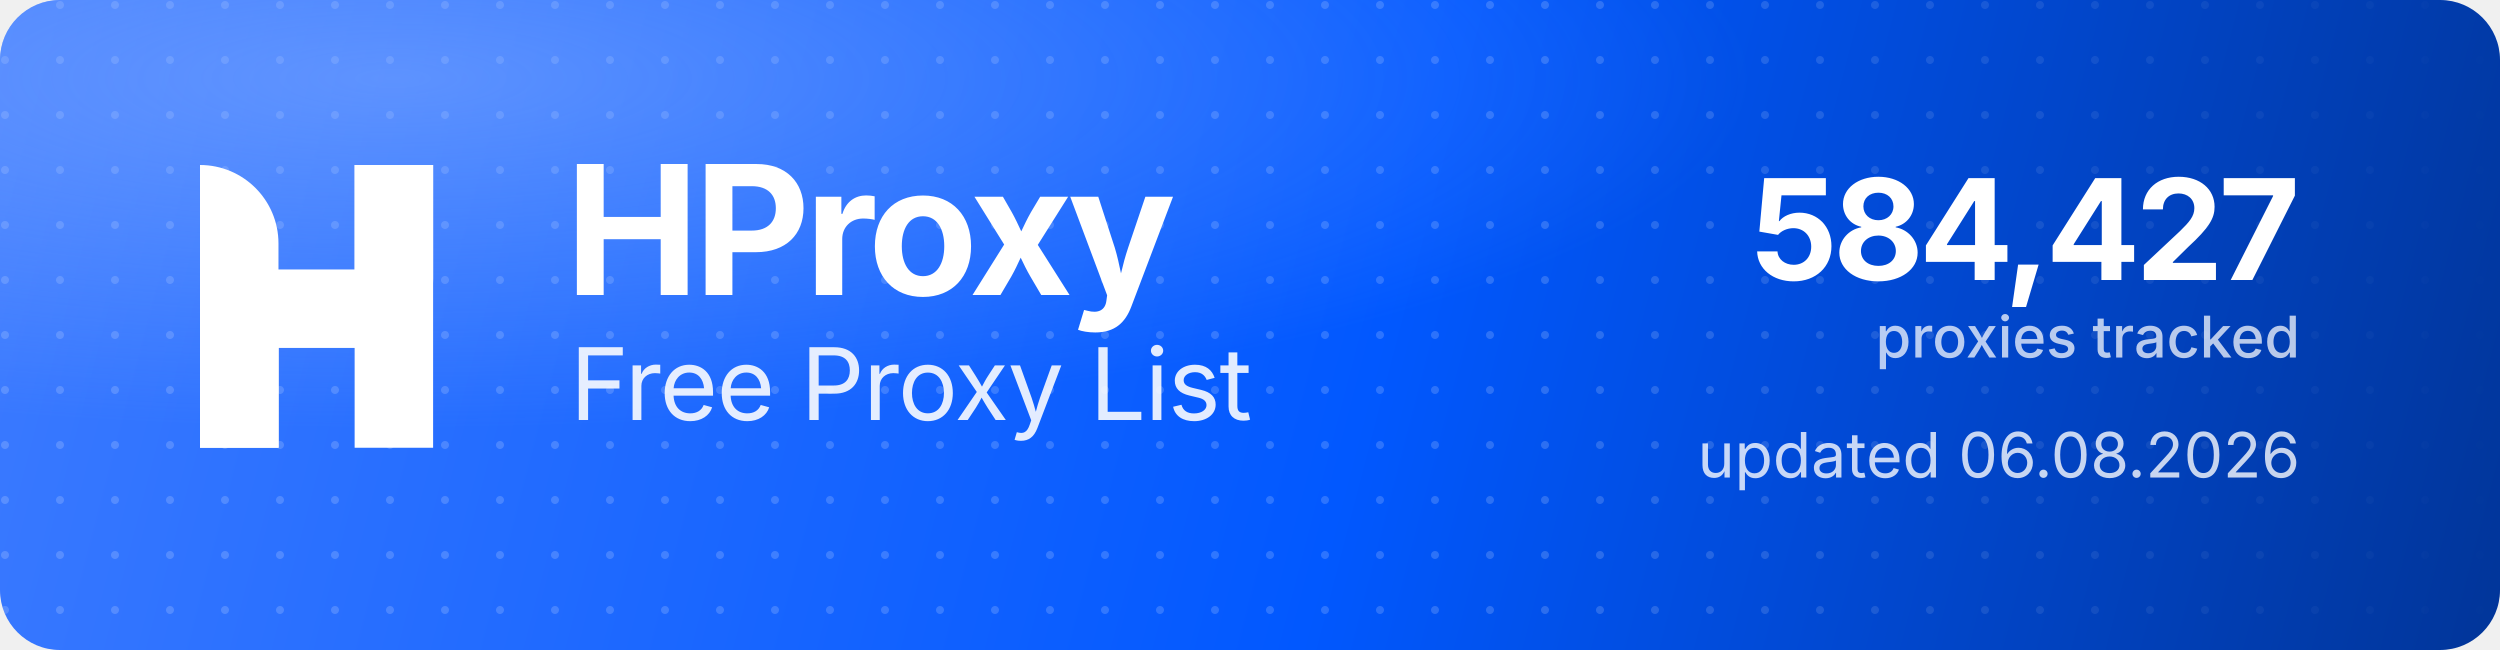
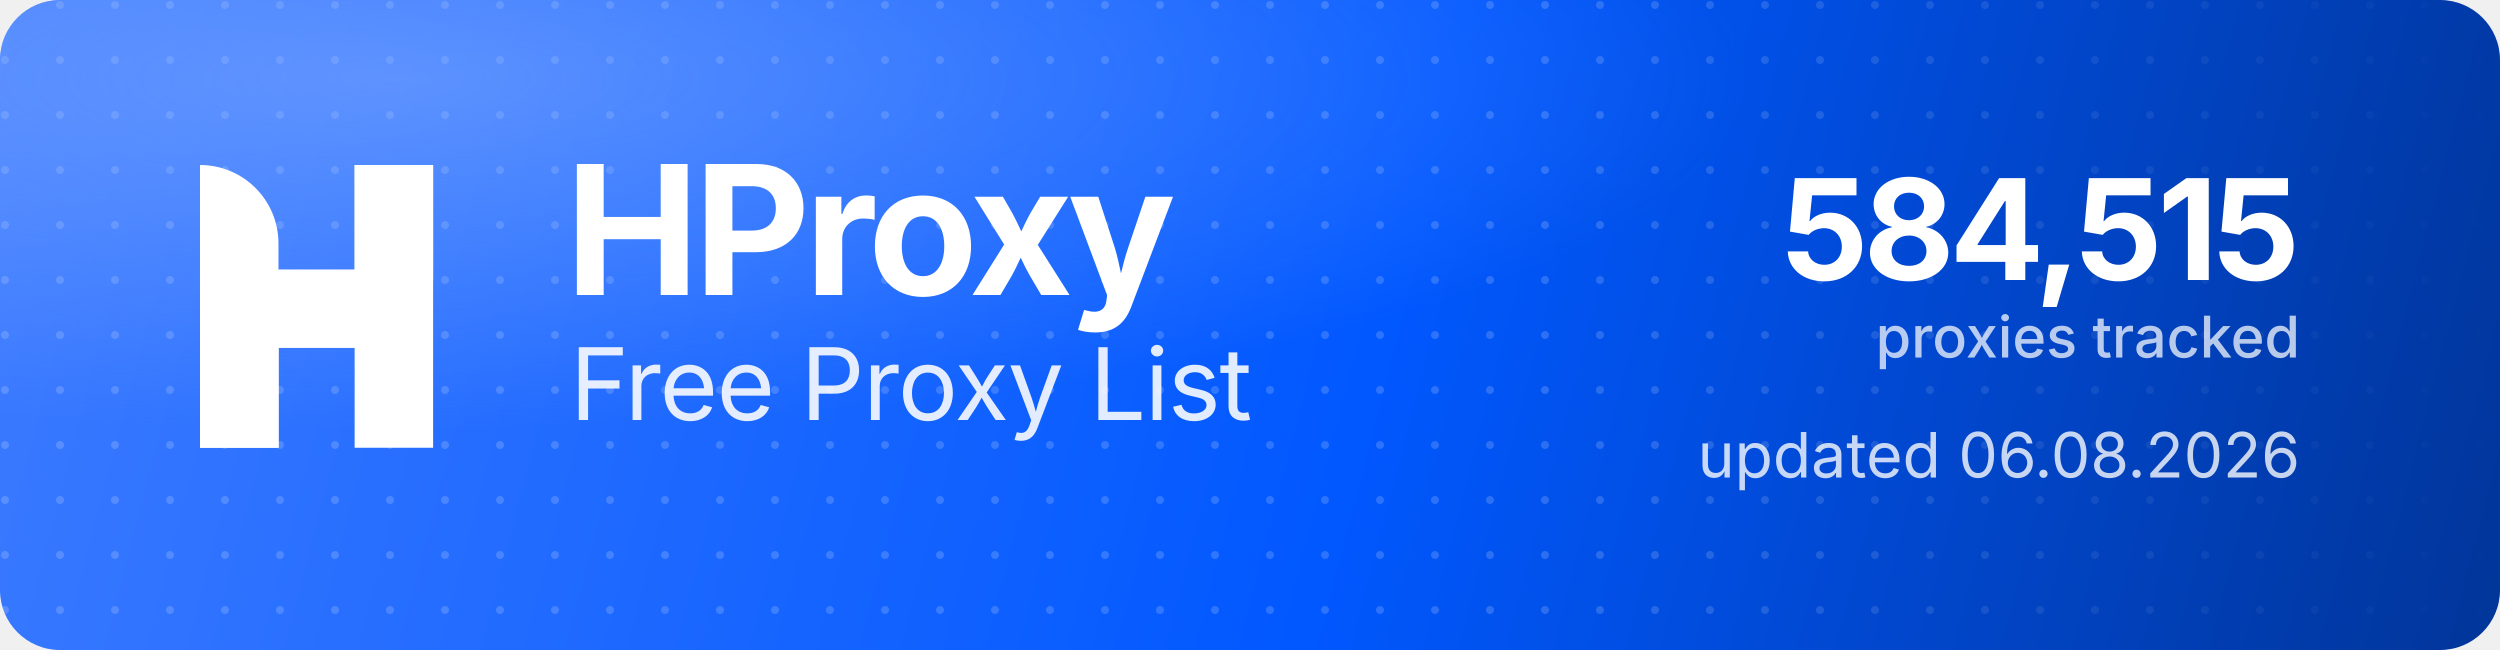
<svg xmlns="http://www.w3.org/2000/svg" width="1000" height="260" viewBox="0 0 1000 260" role="img" aria-label="HProxy Free Proxy List">
  <defs>
    <linearGradient id="hp-bg" x1="0" y1="0" x2="1000" y2="260" gradientUnits="userSpaceOnUse">
      <stop offset="0" stop-color="#3D7BFF" />
      <stop offset="0.55" stop-color="#0158FF" />
      <stop offset="1" stop-color="#013599" />
    </linearGradient>
    <radialGradient id="hp-glow" cx="0.16" cy="0.12" r="0.9">
      <stop offset="0" stop-color="#8FB4FF" stop-opacity="0.5" />
      <stop offset="0.6" stop-color="#8FB4FF" stop-opacity="0" />
    </radialGradient>
    <pattern id="hp-dots" width="22" height="22" patternUnits="userSpaceOnUse">
      <circle cx="2" cy="2" r="1.6" fill="#FFFFFF" fill-opacity="0.17" />
    </pattern>
    <linearGradient id="hp-dot-fade" x1="0" y1="0" x2="1000" y2="0" gradientUnits="userSpaceOnUse">
      <stop offset="0" stop-color="#FFFFFF" stop-opacity="1" />
      <stop offset="0.62" stop-color="#FFFFFF" stop-opacity="1" />
      <stop offset="1" stop-color="#FFFFFF" stop-opacity="0" />
    </linearGradient>
    <mask id="hp-dot-mask">
      <rect width="1000" height="260" fill="url(#hp-dot-fade)" />
    </mask>
  </defs>
  <rect width="1000" height="260" rx="24" fill="url(#hp-bg)" />
  <rect width="1000" height="260" rx="24" fill="url(#hp-dots)" mask="url(#hp-dot-mask)" />
  <rect width="1000" height="260" rx="24" fill="url(#hp-glow)" />
  <g transform="translate(80,66) scale(4.35)" fill="#FFFFFF">
    <path d="M0 0V0C3.985 0 7.216 3.231 7.216 7.216V26H0V0Z" />
    <rect x="14.219" width="7.216" height="26" />
    <path d="M7.235 26H0V15.971C0 12.455 2.851 9.604 6.367 9.604H14.22V0H21.437V10.453C21.437 13.97 18.586 16.82 15.069 16.82H7.235V26Z" />
  </g>
  <text x="226" y="118" font-family="'Geist','Inter','Segoe UI',system-ui,-apple-system,Helvetica,Arial,sans-serif" font-size="72" font-weight="700" letter-spacing="-2.3" fill="#FFFFFF">HProxy</text>
  <text x="228" y="168" font-family="'Geist','Inter','Segoe UI',system-ui,-apple-system,Helvetica,Arial,sans-serif" font-size="40" font-weight="400" letter-spacing="-0.5" fill="#FFFFFF" fill-opacity="0.88">Free Proxy List</text>
-   <text x="920" y="112" text-anchor="end" font-family="'Geist','Inter','Segoe UI',system-ui,-apple-system,Helvetica,Arial,sans-serif" font-size="56" font-weight="700" letter-spacing="-2" fill="#FFFFFF">584,427</text>
+   <text x="920" y="112" text-anchor="end" font-family="'Geist','Inter','Segoe UI',system-ui,-apple-system,Helvetica,Arial,sans-serif" font-size="56" font-weight="700" letter-spacing="-2" fill="#FFFFFF">584,515</text>
  <text x="920" y="143" text-anchor="end" font-family="'Geist','Inter','Segoe UI',system-ui,-apple-system,Helvetica,Arial,sans-serif" font-size="23" font-weight="500" fill="#FFFFFF" fill-opacity="0.72">proxies tracked</text>
  <text x="920" y="191" text-anchor="end" font-family="'Geist','Inter','Segoe UI',system-ui,-apple-system,Helvetica,Arial,sans-serif" font-size="25" font-weight="400" fill="#FFFFFF" fill-opacity="0.78">updated 06.08.2026</text>
</svg>
